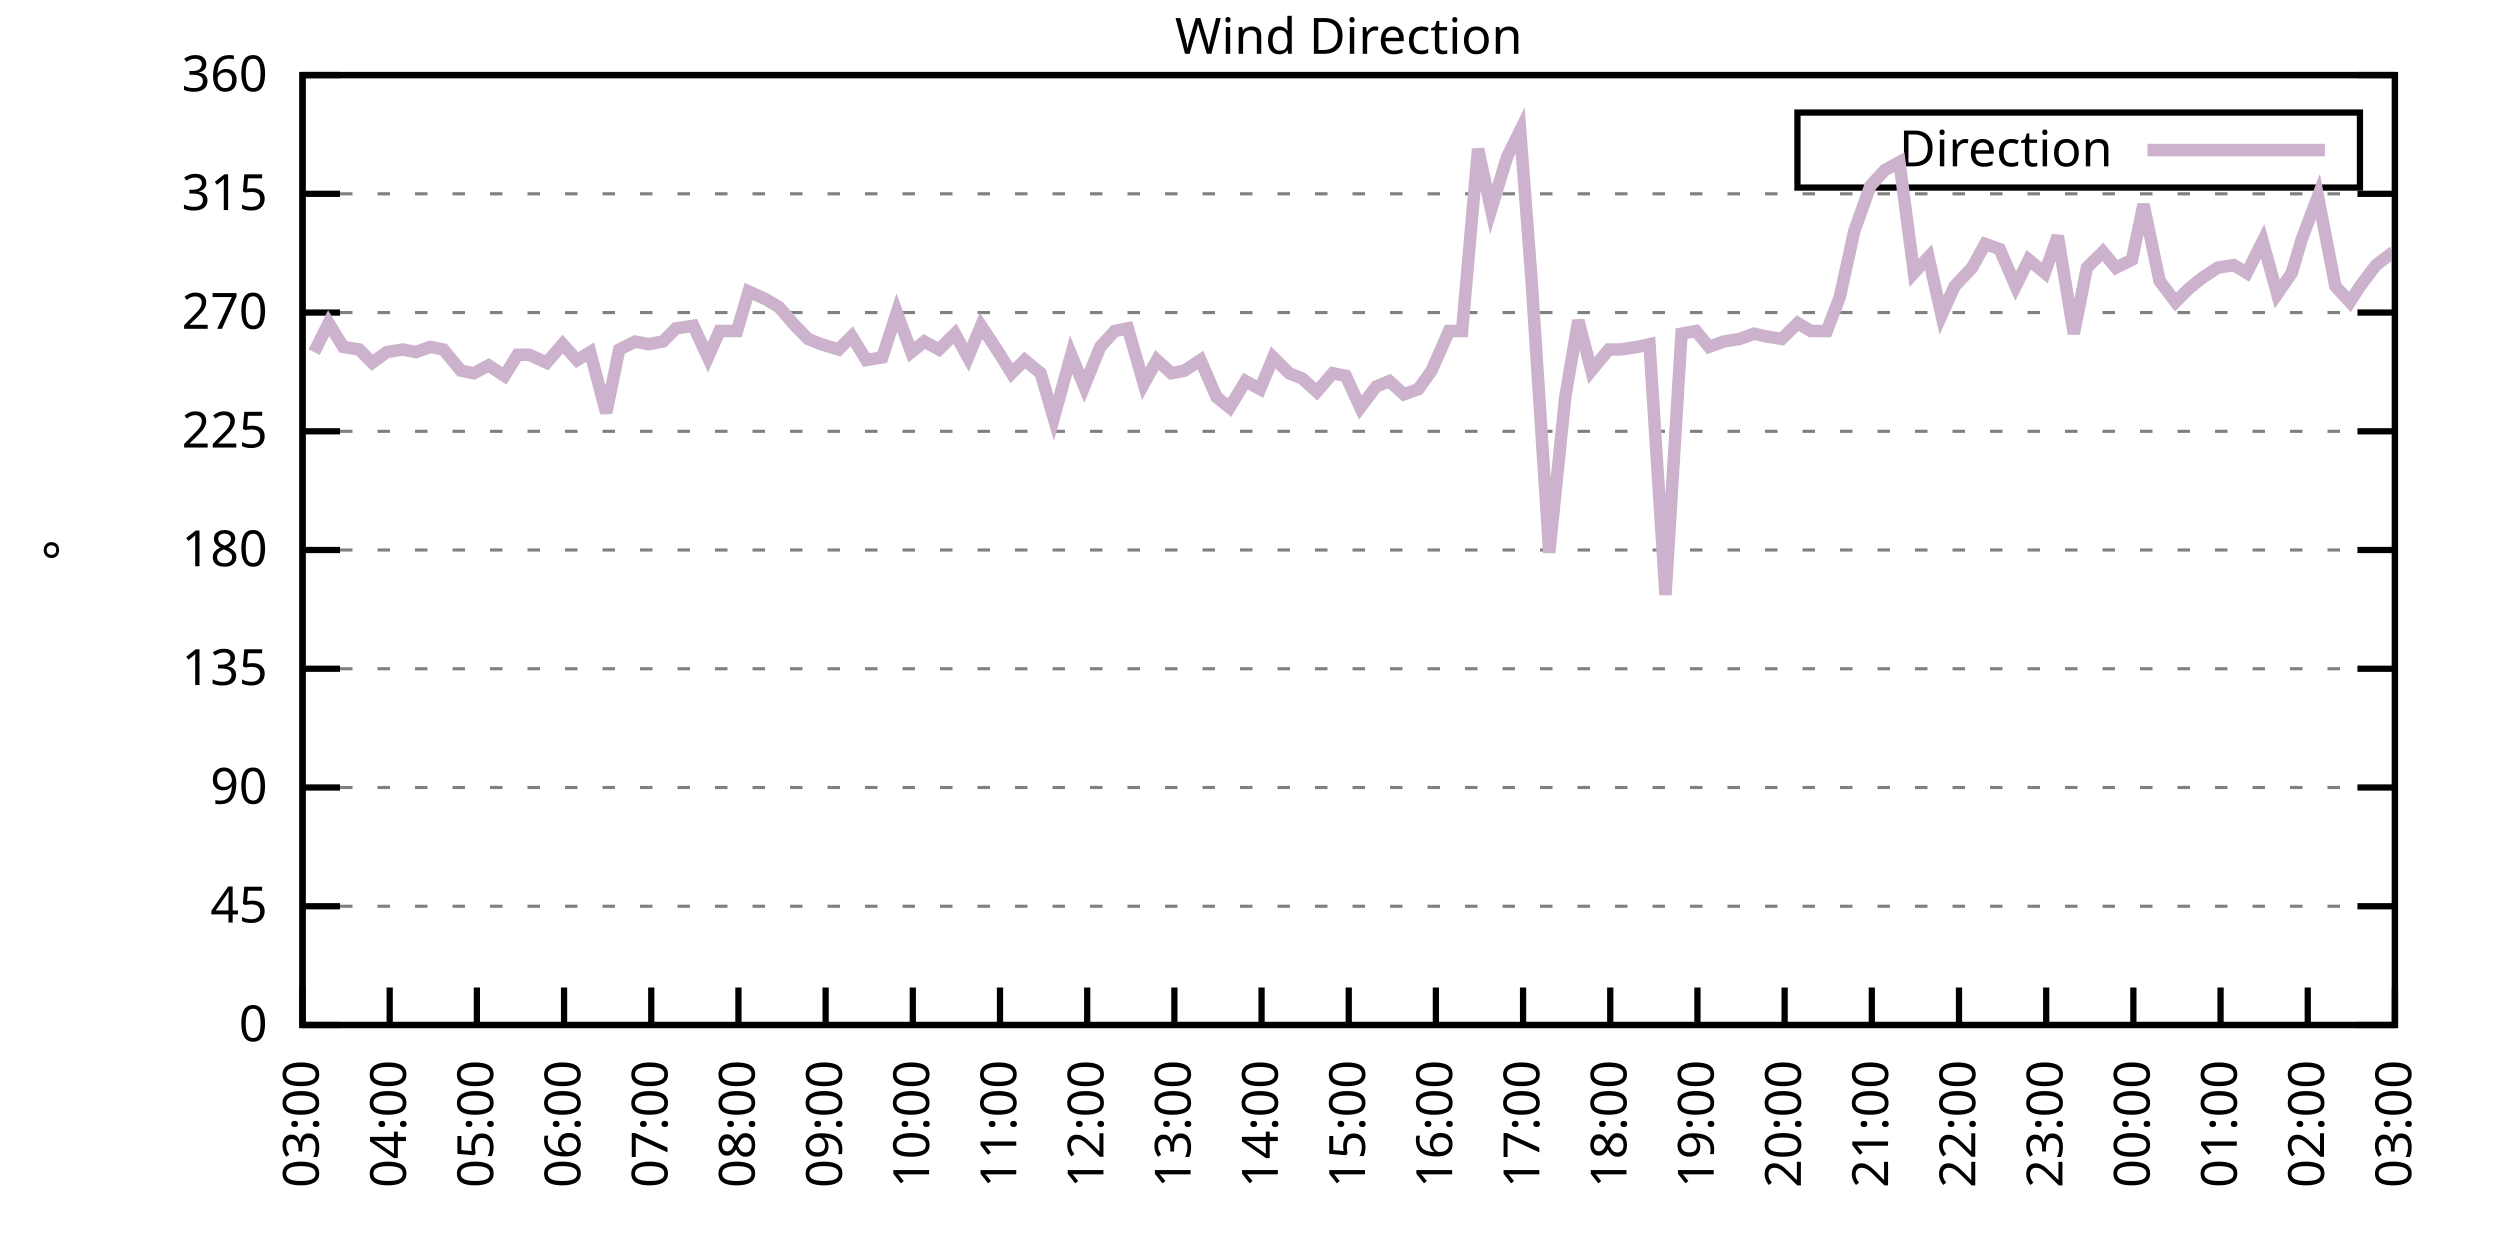
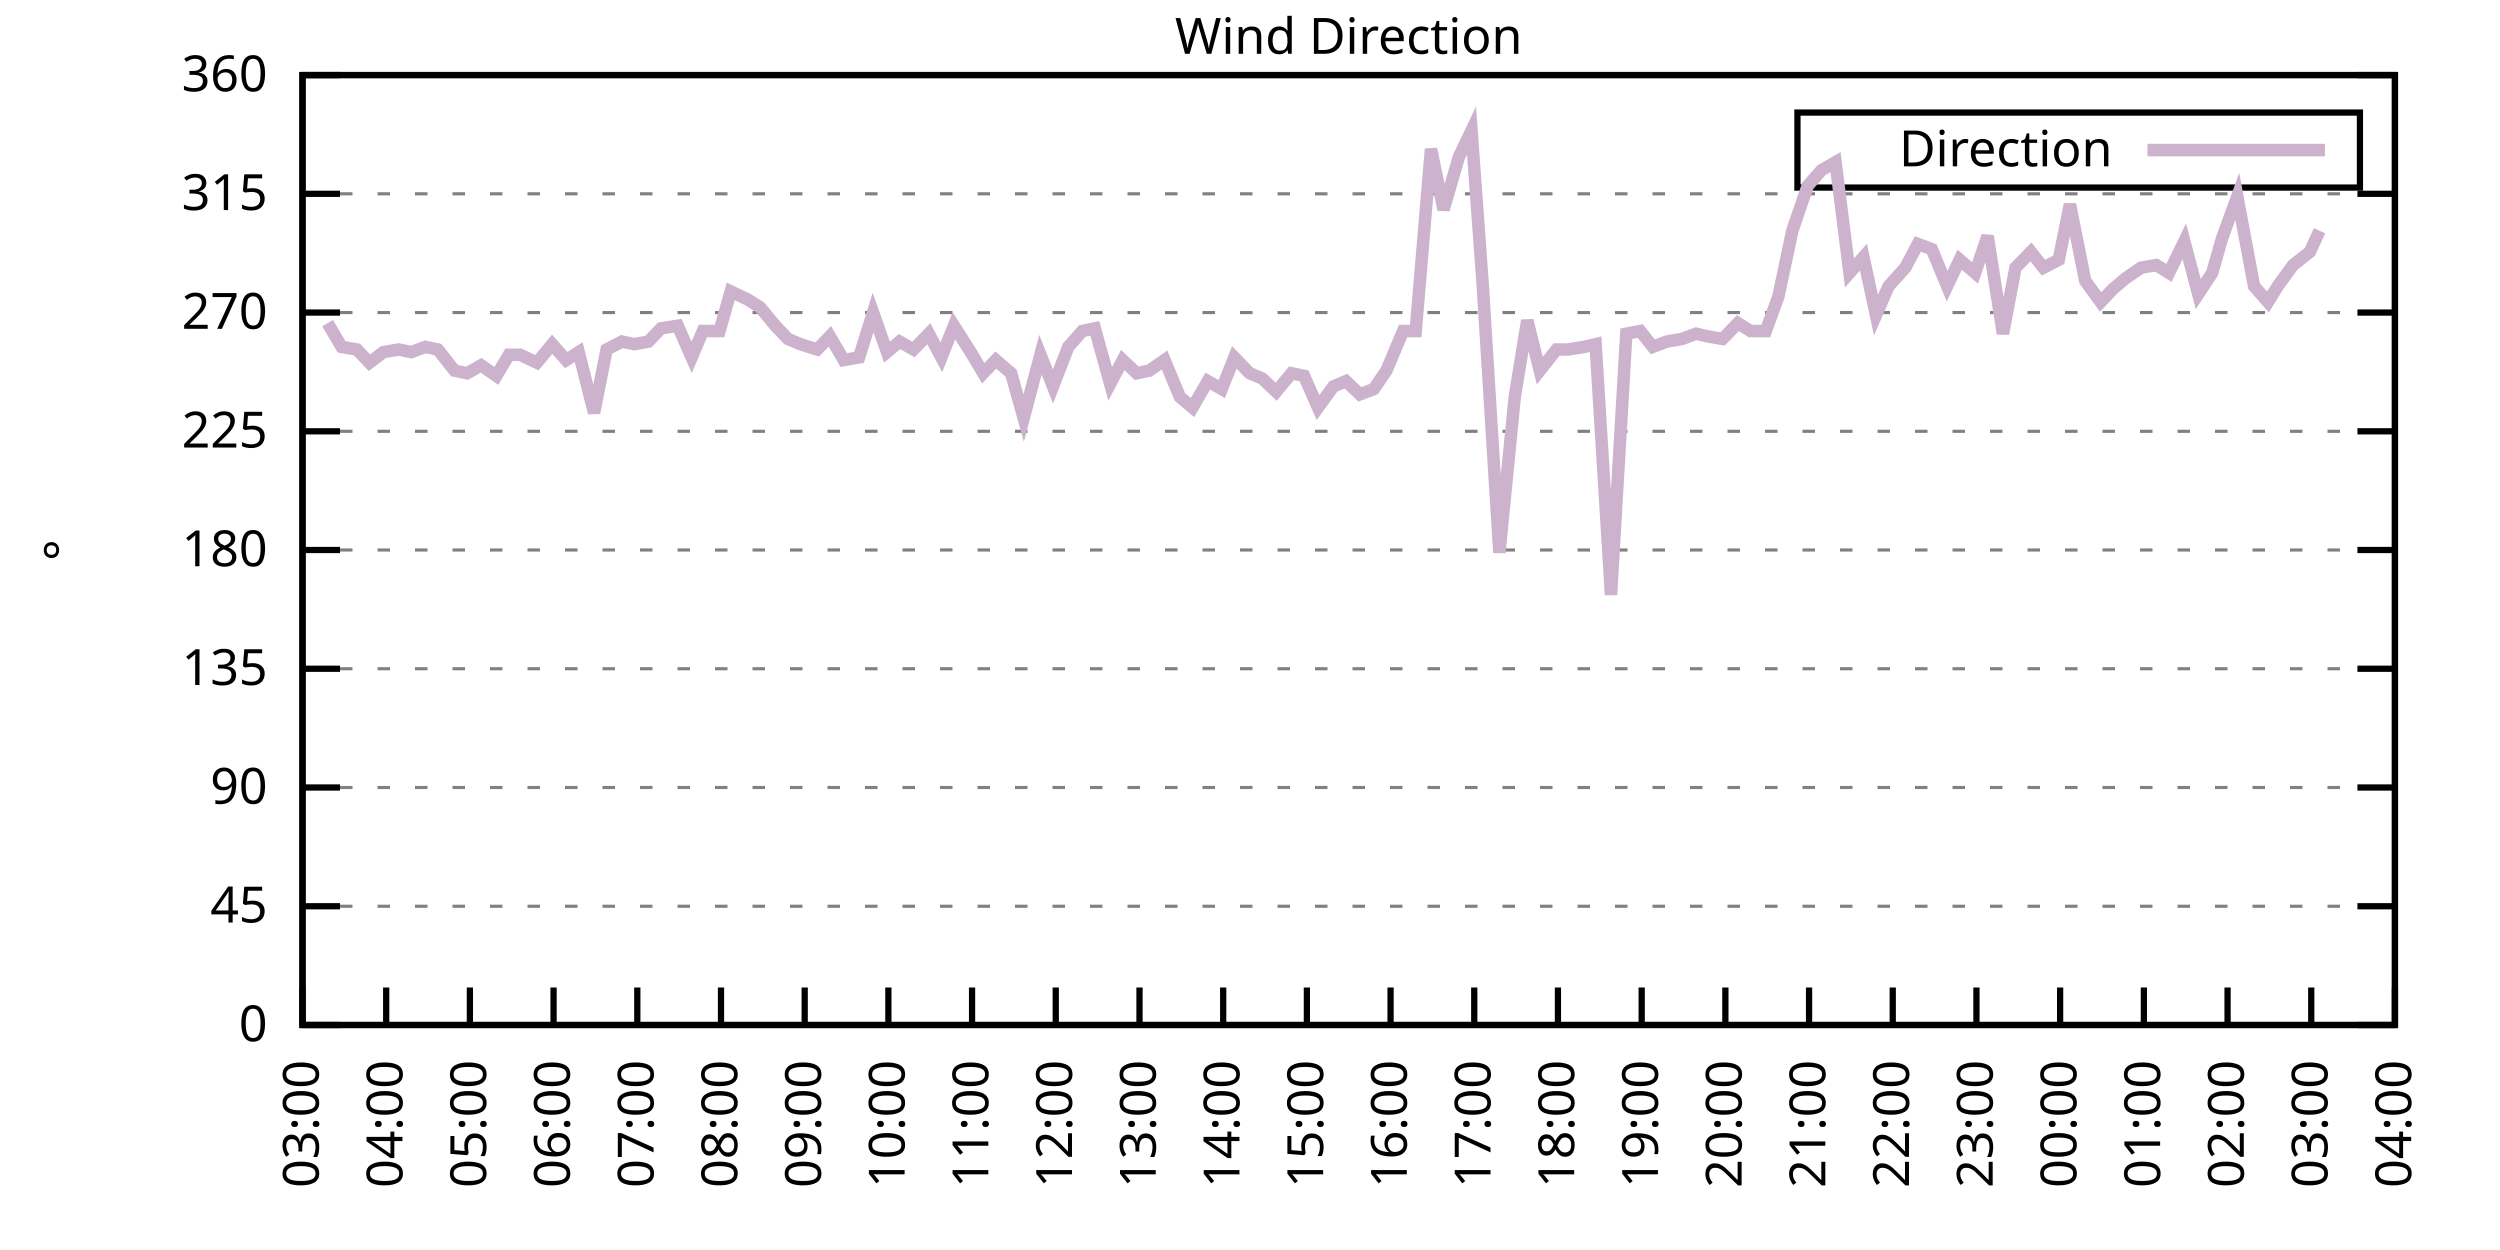
<svg xmlns="http://www.w3.org/2000/svg" xmlns:xlink="http://www.w3.org/1999/xlink" width="400" height="200" viewBox="0 0 400 200">
  <g id="gnuplot_canvas">
    <rect x="0" y="0" width="400" height="200" fill="none" />
    <defs>
      <circle id="gpDot" r="0.5" stroke-width="0.5" stroke="currentColor" />
      <path id="gpPt0" stroke-width="0.333" stroke="currentColor" d="M-1,0 h2 M0,-1 v2" />
      <path id="gpPt1" stroke-width="0.333" stroke="currentColor" d="M-1,-1 L1,1 M1,-1 L-1,1" />
      <path id="gpPt2" stroke-width="0.333" stroke="currentColor" d="M-1,0 L1,0 M0,-1 L0,1 M-1,-1 L1,1 M-1,1 L1,-1" />
      <rect id="gpPt3" stroke-width="0.333" stroke="currentColor" x="-1" y="-1" width="2" height="2" />
      <rect id="gpPt4" stroke-width="0.333" stroke="currentColor" fill="currentColor" x="-1" y="-1" width="2" height="2" />
      <circle id="gpPt5" stroke-width="0.333" stroke="currentColor" cx="0" cy="0" r="1" />
      <use xlink:href="#gpPt5" id="gpPt6" fill="currentColor" stroke="none" />
      <path id="gpPt7" stroke-width="0.333" stroke="currentColor" d="M0,-1.33 L-1.33,0.67 L1.33,0.67 z" />
      <use xlink:href="#gpPt7" id="gpPt8" fill="currentColor" stroke="none" />
      <use xlink:href="#gpPt7" id="gpPt9" stroke="currentColor" transform="rotate(180)" />
      <use xlink:href="#gpPt9" id="gpPt10" fill="currentColor" stroke="none" />
      <use xlink:href="#gpPt3" id="gpPt11" stroke="currentColor" transform="rotate(45)" />
      <use xlink:href="#gpPt11" id="gpPt12" fill="currentColor" stroke="none" />
      <path id="gpPt13" stroke-width="0.333" stroke="currentColor" d="M0,1.330 L1.265,0.411 L0.782,-1.067 L-0.782,-1.076 L-1.265,0.411 z" />
      <use xlink:href="#gpPt13" id="gpPt14" fill="currentColor" stroke="none" />
      <filter id="textbox" filterUnits="objectBoundingBox" x="0" y="0" height="1" width="1">
        <feFlood flood-color="white" flood-opacity="1" result="bgnd" />
        <feComposite in="SourceGraphic" in2="bgnd" operator="atop" />
      </filter>
      <filter id="greybox" filterUnits="objectBoundingBox" x="0" y="0" height="1" width="1">
        <feFlood flood-color="lightgrey" flood-opacity="1" result="grey" />
        <feComposite in="SourceGraphic" in2="grey" operator="atop" />
      </filter>
    </defs>
    <g fill="none" color="white" stroke="currentColor" stroke-width="1.00" stroke-linecap="butt" stroke-linejoin="miter">
</g>
    <g fill="none" color="black" stroke="currentColor" stroke-width="1.00" stroke-linecap="butt" stroke-linejoin="miter">
      <g stroke="none" shape-rendering="crispEdges">
        <polygon fill="rgb(255, 255, 255)" points="48.40,164.00 383.18,164.00 383.18,12.02 48.40,12.02 " />
      </g>
    </g>
    <g fill="none" color="black" stroke="currentColor" stroke-width="1.00" stroke-linecap="butt" stroke-linejoin="miter">
</g>
    <g fill="none" color="black" stroke="black" stroke-width="0.50" stroke-linecap="butt" stroke-linejoin="miter">
</g>
    <g fill="none" color="gray" stroke="currentColor" stroke-width="0.50" stroke-linecap="butt" stroke-linejoin="miter">
      <path stroke="gray" stroke-dasharray="2,4" class="gridline" d="M48.40,164.00 L383.19,164.00  " />
    </g>
    <g fill="none" color="gray" stroke="gray" stroke-width="1.00" stroke-linecap="butt" stroke-linejoin="miter">
</g>
    <g fill="none" color="black" stroke="currentColor" stroke-width="1.00" stroke-linecap="butt" stroke-linejoin="miter">
      <path stroke="black" d="M48.40,164.00 L54.40,164.00 M383.19,164.00 L377.19,164.00  " />
      <g transform="translate(42.80,166.60)" stroke="none" fill="black" font-family="Sans" font-size="8.00" text-anchor="end">
        <text>
          <tspan font-family="Sans"> 0</tspan>
        </text>
      </g>
    </g>
    <g fill="none" color="black" stroke="currentColor" stroke-width="1.00" stroke-linecap="butt" stroke-linejoin="miter">
</g>
    <g fill="none" color="black" stroke="black" stroke-width="0.50" stroke-linecap="butt" stroke-linejoin="miter">
</g>
    <g fill="none" color="gray" stroke="currentColor" stroke-width="0.50" stroke-linecap="butt" stroke-linejoin="miter">
      <path stroke="gray" stroke-dasharray="2,4" class="gridline" d="M48.40,145.00 L383.19,145.00  " />
    </g>
    <g fill="none" color="gray" stroke="gray" stroke-width="1.00" stroke-linecap="butt" stroke-linejoin="miter">
</g>
    <g fill="none" color="black" stroke="currentColor" stroke-width="1.00" stroke-linecap="butt" stroke-linejoin="miter">
      <path stroke="black" d="M48.40,145.00 L54.40,145.00 M383.19,145.00 L377.19,145.00  " />
      <g transform="translate(42.80,147.60)" stroke="none" fill="black" font-family="Sans" font-size="8.00" text-anchor="end">
        <text>
          <tspan font-family="Sans"> 45</tspan>
        </text>
      </g>
    </g>
    <g fill="none" color="black" stroke="currentColor" stroke-width="1.00" stroke-linecap="butt" stroke-linejoin="miter">
</g>
    <g fill="none" color="black" stroke="black" stroke-width="0.50" stroke-linecap="butt" stroke-linejoin="miter">
</g>
    <g fill="none" color="gray" stroke="currentColor" stroke-width="0.50" stroke-linecap="butt" stroke-linejoin="miter">
      <path stroke="gray" stroke-dasharray="2,4" class="gridline" d="M48.40,126.00 L383.19,126.00  " />
    </g>
    <g fill="none" color="gray" stroke="gray" stroke-width="1.00" stroke-linecap="butt" stroke-linejoin="miter">
</g>
    <g fill="none" color="black" stroke="currentColor" stroke-width="1.00" stroke-linecap="butt" stroke-linejoin="miter">
      <path stroke="black" d="M48.40,126.00 L54.40,126.00 M383.19,126.00 L377.19,126.00  " />
      <g transform="translate(42.80,128.60)" stroke="none" fill="black" font-family="Sans" font-size="8.00" text-anchor="end">
        <text>
          <tspan font-family="Sans"> 90</tspan>
        </text>
      </g>
    </g>
    <g fill="none" color="black" stroke="currentColor" stroke-width="1.00" stroke-linecap="butt" stroke-linejoin="miter">
</g>
    <g fill="none" color="black" stroke="black" stroke-width="0.50" stroke-linecap="butt" stroke-linejoin="miter">
</g>
    <g fill="none" color="gray" stroke="currentColor" stroke-width="0.50" stroke-linecap="butt" stroke-linejoin="miter">
      <path stroke="gray" stroke-dasharray="2,4" class="gridline" d="M48.40,107.00 L383.19,107.00  " />
    </g>
    <g fill="none" color="gray" stroke="gray" stroke-width="1.00" stroke-linecap="butt" stroke-linejoin="miter">
</g>
    <g fill="none" color="black" stroke="currentColor" stroke-width="1.00" stroke-linecap="butt" stroke-linejoin="miter">
      <path stroke="black" d="M48.40,107.00 L54.40,107.00 M383.19,107.00 L377.19,107.00  " />
      <g transform="translate(42.80,109.60)" stroke="none" fill="black" font-family="Sans" font-size="8.00" text-anchor="end">
        <text>
          <tspan font-family="Sans"> 135</tspan>
        </text>
      </g>
    </g>
    <g fill="none" color="black" stroke="currentColor" stroke-width="1.00" stroke-linecap="butt" stroke-linejoin="miter">
</g>
    <g fill="none" color="black" stroke="black" stroke-width="0.50" stroke-linecap="butt" stroke-linejoin="miter">
</g>
    <g fill="none" color="gray" stroke="currentColor" stroke-width="0.50" stroke-linecap="butt" stroke-linejoin="miter">
      <path stroke="gray" stroke-dasharray="2,4" class="gridline" d="M48.40,88.00 L383.19,88.00  " />
    </g>
    <g fill="none" color="gray" stroke="gray" stroke-width="1.00" stroke-linecap="butt" stroke-linejoin="miter">
</g>
    <g fill="none" color="black" stroke="currentColor" stroke-width="1.00" stroke-linecap="butt" stroke-linejoin="miter">
      <path stroke="black" d="M48.40,88.00 L54.40,88.00 M383.19,88.00 L377.19,88.00  " />
      <g transform="translate(42.80,90.60)" stroke="none" fill="black" font-family="Sans" font-size="8.00" text-anchor="end">
        <text>
          <tspan font-family="Sans"> 180</tspan>
        </text>
      </g>
    </g>
    <g fill="none" color="black" stroke="currentColor" stroke-width="1.00" stroke-linecap="butt" stroke-linejoin="miter">
</g>
    <g fill="none" color="black" stroke="black" stroke-width="0.50" stroke-linecap="butt" stroke-linejoin="miter">
</g>
    <g fill="none" color="gray" stroke="currentColor" stroke-width="0.50" stroke-linecap="butt" stroke-linejoin="miter">
      <path stroke="gray" stroke-dasharray="2,4" class="gridline" d="M48.40,69.01 L383.19,69.01  " />
    </g>
    <g fill="none" color="gray" stroke="gray" stroke-width="1.00" stroke-linecap="butt" stroke-linejoin="miter">
</g>
    <g fill="none" color="black" stroke="currentColor" stroke-width="1.00" stroke-linecap="butt" stroke-linejoin="miter">
      <path stroke="black" d="M48.40,69.01 L54.40,69.01 M383.19,69.01 L377.19,69.01  " />
      <g transform="translate(42.80,71.61)" stroke="none" fill="black" font-family="Sans" font-size="8.00" text-anchor="end">
        <text>
          <tspan font-family="Sans"> 225</tspan>
        </text>
      </g>
    </g>
    <g fill="none" color="black" stroke="currentColor" stroke-width="1.00" stroke-linecap="butt" stroke-linejoin="miter">
</g>
    <g fill="none" color="black" stroke="black" stroke-width="0.50" stroke-linecap="butt" stroke-linejoin="miter">
</g>
    <g fill="none" color="gray" stroke="currentColor" stroke-width="0.50" stroke-linecap="butt" stroke-linejoin="miter">
      <path stroke="gray" stroke-dasharray="2,4" class="gridline" d="M48.40,50.01 L383.19,50.01  " />
    </g>
    <g fill="none" color="gray" stroke="gray" stroke-width="1.00" stroke-linecap="butt" stroke-linejoin="miter">
</g>
    <g fill="none" color="black" stroke="currentColor" stroke-width="1.00" stroke-linecap="butt" stroke-linejoin="miter">
      <path stroke="black" d="M48.40,50.01 L54.40,50.01 M383.19,50.01 L377.19,50.01  " />
      <g transform="translate(42.80,52.61)" stroke="none" fill="black" font-family="Sans" font-size="8.00" text-anchor="end">
        <text>
          <tspan font-family="Sans"> 270</tspan>
        </text>
      </g>
    </g>
    <g fill="none" color="black" stroke="currentColor" stroke-width="1.00" stroke-linecap="butt" stroke-linejoin="miter">
</g>
    <g fill="none" color="black" stroke="black" stroke-width="0.50" stroke-linecap="butt" stroke-linejoin="miter">
</g>
    <g fill="none" color="gray" stroke="currentColor" stroke-width="0.50" stroke-linecap="butt" stroke-linejoin="miter">
      <path stroke="gray" stroke-dasharray="2,4" class="gridline" d="M48.40,31.01 L383.19,31.01  " />
    </g>
    <g fill="none" color="gray" stroke="gray" stroke-width="1.00" stroke-linecap="butt" stroke-linejoin="miter">
</g>
    <g fill="none" color="black" stroke="currentColor" stroke-width="1.00" stroke-linecap="butt" stroke-linejoin="miter">
      <path stroke="black" d="M48.40,31.01 L54.40,31.01 M383.19,31.01 L377.19,31.01  " />
      <g transform="translate(42.80,33.61)" stroke="none" fill="black" font-family="Sans" font-size="8.00" text-anchor="end">
        <text>
          <tspan font-family="Sans"> 315</tspan>
        </text>
      </g>
    </g>
    <g fill="none" color="black" stroke="currentColor" stroke-width="1.00" stroke-linecap="butt" stroke-linejoin="miter">
</g>
    <g fill="none" color="black" stroke="black" stroke-width="0.50" stroke-linecap="butt" stroke-linejoin="miter">
</g>
    <g fill="none" color="gray" stroke="currentColor" stroke-width="0.50" stroke-linecap="butt" stroke-linejoin="miter">
      <path stroke="gray" stroke-dasharray="2,4" class="gridline" d="M48.40,12.01 L383.19,12.01  " />
    </g>
    <g fill="none" color="gray" stroke="gray" stroke-width="1.00" stroke-linecap="butt" stroke-linejoin="miter">
</g>
    <g fill="none" color="black" stroke="currentColor" stroke-width="1.00" stroke-linecap="butt" stroke-linejoin="miter">
      <path stroke="black" d="M48.40,12.01 L54.40,12.01 M383.19,12.01 L377.19,12.01  " />
      <g transform="translate(42.80,14.61)" stroke="none" fill="black" font-family="Sans" font-size="8.00" text-anchor="end">
        <text>
          <tspan font-family="Sans"> 360</tspan>
        </text>
      </g>
    </g>
    <g fill="none" color="black" stroke="currentColor" stroke-width="1.00" stroke-linecap="butt" stroke-linejoin="miter">
      <path stroke="black" d="M48.40,164.00 L48.40,158.00  " />
      <g transform="translate(51.00,169.60) rotate(270.00)" stroke="none" fill="black" font-family="Sans" font-size="8.00" text-anchor="end">
        <text>
          <tspan font-family="Sans">03:00</tspan>
        </text>
      </g>
    </g>
    <g fill="none" color="black" stroke="currentColor" stroke-width="1.00" stroke-linecap="butt" stroke-linejoin="miter">
-       <path stroke="black" d="M62.35,164.00 L62.35,158.00  " />
-       <g transform="translate(64.95,169.60) rotate(270.00)" stroke="none" fill="black" font-family="Sans" font-size="8.00" text-anchor="end">
+       <path stroke="black" d="M61.79,164.00 L61.79,158.00  " />
+       <g transform="translate(64.39,169.60) rotate(270.00)" stroke="none" fill="black" font-family="Sans" font-size="8.00" text-anchor="end">
        <text>
          <tspan font-family="Sans">04:00</tspan>
        </text>
      </g>
    </g>
    <g fill="none" color="black" stroke="currentColor" stroke-width="1.00" stroke-linecap="butt" stroke-linejoin="miter">
-       <path stroke="black" d="M76.30,164.00 L76.30,158.00  " />
-       <g transform="translate(78.90,169.60) rotate(270.00)" stroke="none" fill="black" font-family="Sans" font-size="8.00" text-anchor="end">
+       <path stroke="black" d="M75.18,164.00 L75.18,158.00  " />
+       <g transform="translate(77.78,169.60) rotate(270.00)" stroke="none" fill="black" font-family="Sans" font-size="8.00" text-anchor="end">
        <text>
          <tspan font-family="Sans">05:00</tspan>
        </text>
      </g>
    </g>
    <g fill="none" color="black" stroke="currentColor" stroke-width="1.00" stroke-linecap="butt" stroke-linejoin="miter">
-       <path stroke="black" d="M90.25,164.00 L90.25,158.00  " />
-       <g transform="translate(92.85,169.60) rotate(270.00)" stroke="none" fill="black" font-family="Sans" font-size="8.00" text-anchor="end">
+       <path stroke="black" d="M88.57,164.00 L88.57,158.00  " />
+       <g transform="translate(91.17,169.60) rotate(270.00)" stroke="none" fill="black" font-family="Sans" font-size="8.00" text-anchor="end">
        <text>
          <tspan font-family="Sans">06:00</tspan>
        </text>
      </g>
    </g>
    <g fill="none" color="black" stroke="currentColor" stroke-width="1.00" stroke-linecap="butt" stroke-linejoin="miter">
-       <path stroke="black" d="M104.20,164.00 L104.20,158.00  " />
-       <g transform="translate(106.80,169.60) rotate(270.00)" stroke="none" fill="black" font-family="Sans" font-size="8.00" text-anchor="end">
+       <path stroke="black" d="M101.97,164.00 L101.97,158.00  " />
+       <g transform="translate(104.57,169.60) rotate(270.00)" stroke="none" fill="black" font-family="Sans" font-size="8.00" text-anchor="end">
        <text>
          <tspan font-family="Sans">07:00</tspan>
        </text>
      </g>
    </g>
    <g fill="none" color="black" stroke="currentColor" stroke-width="1.00" stroke-linecap="butt" stroke-linejoin="miter">
-       <path stroke="black" d="M118.15,164.00 L118.15,158.00  " />
-       <g transform="translate(120.75,169.60) rotate(270.00)" stroke="none" fill="black" font-family="Sans" font-size="8.00" text-anchor="end">
+       <path stroke="black" d="M115.36,164.00 L115.36,158.00  " />
+       <g transform="translate(117.96,169.60) rotate(270.00)" stroke="none" fill="black" font-family="Sans" font-size="8.00" text-anchor="end">
        <text>
          <tspan font-family="Sans">08:00</tspan>
        </text>
      </g>
    </g>
    <g fill="none" color="black" stroke="currentColor" stroke-width="1.00" stroke-linecap="butt" stroke-linejoin="miter">
-       <path stroke="black" d="M132.10,164.00 L132.10,158.00  " />
-       <g transform="translate(134.70,169.60) rotate(270.00)" stroke="none" fill="black" font-family="Sans" font-size="8.00" text-anchor="end">
+       <path stroke="black" d="M128.75,164.00 L128.75,158.00  " />
+       <g transform="translate(131.35,169.60) rotate(270.00)" stroke="none" fill="black" font-family="Sans" font-size="8.00" text-anchor="end">
        <text>
          <tspan font-family="Sans">09:00</tspan>
        </text>
      </g>
    </g>
    <g fill="none" color="black" stroke="currentColor" stroke-width="1.00" stroke-linecap="butt" stroke-linejoin="miter">
-       <path stroke="black" d="M146.05,164.00 L146.05,158.00  " />
-       <g transform="translate(148.65,169.60) rotate(270.00)" stroke="none" fill="black" font-family="Sans" font-size="8.00" text-anchor="end">
+       <path stroke="black" d="M142.14,164.00 L142.14,158.00  " />
+       <g transform="translate(144.74,169.60) rotate(270.00)" stroke="none" fill="black" font-family="Sans" font-size="8.00" text-anchor="end">
        <text>
          <tspan font-family="Sans">10:00</tspan>
        </text>
      </g>
    </g>
    <g fill="none" color="black" stroke="currentColor" stroke-width="1.00" stroke-linecap="butt" stroke-linejoin="miter">
-       <path stroke="black" d="M160.00,164.00 L160.00,158.00  " />
-       <g transform="translate(162.60,169.60) rotate(270.00)" stroke="none" fill="black" font-family="Sans" font-size="8.00" text-anchor="end">
+       <path stroke="black" d="M155.53,164.00 L155.53,158.00  " />
+       <g transform="translate(158.13,169.60) rotate(270.00)" stroke="none" fill="black" font-family="Sans" font-size="8.00" text-anchor="end">
        <text>
          <tspan font-family="Sans">11:00</tspan>
        </text>
      </g>
    </g>
    <g fill="none" color="black" stroke="currentColor" stroke-width="1.00" stroke-linecap="butt" stroke-linejoin="miter">
-       <path stroke="black" d="M173.95,164.00 L173.95,158.00  " />
-       <g transform="translate(176.55,169.60) rotate(270.00)" stroke="none" fill="black" font-family="Sans" font-size="8.00" text-anchor="end">
+       <path stroke="black" d="M168.92,164.00 L168.92,158.00  " />
+       <g transform="translate(171.52,169.60) rotate(270.00)" stroke="none" fill="black" font-family="Sans" font-size="8.00" text-anchor="end">
        <text>
          <tspan font-family="Sans">12:00</tspan>
        </text>
      </g>
    </g>
    <g fill="none" color="black" stroke="currentColor" stroke-width="1.00" stroke-linecap="butt" stroke-linejoin="miter">
-       <path stroke="black" d="M187.90,164.00 L187.90,158.00  " />
-       <g transform="translate(190.50,169.60) rotate(270.00)" stroke="none" fill="black" font-family="Sans" font-size="8.00" text-anchor="end">
+       <path stroke="black" d="M182.32,164.00 L182.32,158.00  " />
+       <g transform="translate(184.92,169.60) rotate(270.00)" stroke="none" fill="black" font-family="Sans" font-size="8.00" text-anchor="end">
        <text>
          <tspan font-family="Sans">13:00</tspan>
        </text>
      </g>
    </g>
    <g fill="none" color="black" stroke="currentColor" stroke-width="1.00" stroke-linecap="butt" stroke-linejoin="miter">
-       <path stroke="black" d="M201.85,164.00 L201.85,158.00  " />
-       <g transform="translate(204.45,169.60) rotate(270.00)" stroke="none" fill="black" font-family="Sans" font-size="8.00" text-anchor="end">
+       <path stroke="black" d="M195.71,164.00 L195.71,158.00  " />
+       <g transform="translate(198.31,169.60) rotate(270.00)" stroke="none" fill="black" font-family="Sans" font-size="8.00" text-anchor="end">
        <text>
          <tspan font-family="Sans">14:00</tspan>
        </text>
      </g>
    </g>
    <g fill="none" color="black" stroke="currentColor" stroke-width="1.00" stroke-linecap="butt" stroke-linejoin="miter">
-       <path stroke="black" d="M215.80,164.00 L215.80,158.00  " />
-       <g transform="translate(218.40,169.60) rotate(270.00)" stroke="none" fill="black" font-family="Sans" font-size="8.00" text-anchor="end">
+       <path stroke="black" d="M209.10,164.00 L209.10,158.00  " />
+       <g transform="translate(211.70,169.60) rotate(270.00)" stroke="none" fill="black" font-family="Sans" font-size="8.00" text-anchor="end">
        <text>
          <tspan font-family="Sans">15:00</tspan>
        </text>
      </g>
    </g>
    <g fill="none" color="black" stroke="currentColor" stroke-width="1.00" stroke-linecap="butt" stroke-linejoin="miter">
-       <path stroke="black" d="M229.74,164.00 L229.74,158.00  " />
-       <g transform="translate(232.34,169.60) rotate(270.00)" stroke="none" fill="black" font-family="Sans" font-size="8.00" text-anchor="end">
+       <path stroke="black" d="M222.49,164.00 L222.49,158.00  " />
+       <g transform="translate(225.09,169.60) rotate(270.00)" stroke="none" fill="black" font-family="Sans" font-size="8.00" text-anchor="end">
        <text>
          <tspan font-family="Sans">16:00</tspan>
        </text>
      </g>
    </g>
    <g fill="none" color="black" stroke="currentColor" stroke-width="1.00" stroke-linecap="butt" stroke-linejoin="miter">
-       <path stroke="black" d="M243.69,164.00 L243.69,158.00  " />
-       <g transform="translate(246.29,169.60) rotate(270.00)" stroke="none" fill="black" font-family="Sans" font-size="8.00" text-anchor="end">
+       <path stroke="black" d="M235.88,164.00 L235.88,158.00  " />
+       <g transform="translate(238.48,169.60) rotate(270.00)" stroke="none" fill="black" font-family="Sans" font-size="8.00" text-anchor="end">
        <text>
          <tspan font-family="Sans">17:00</tspan>
        </text>
      </g>
    </g>
    <g fill="none" color="black" stroke="currentColor" stroke-width="1.00" stroke-linecap="butt" stroke-linejoin="miter">
-       <path stroke="black" d="M257.64,164.00 L257.64,158.00  " />
-       <g transform="translate(260.24,169.60) rotate(270.00)" stroke="none" fill="black" font-family="Sans" font-size="8.00" text-anchor="end">
+       <path stroke="black" d="M249.27,164.00 L249.27,158.00  " />
+       <g transform="translate(251.87,169.60) rotate(270.00)" stroke="none" fill="black" font-family="Sans" font-size="8.00" text-anchor="end">
        <text>
          <tspan font-family="Sans">18:00</tspan>
        </text>
      </g>
    </g>
    <g fill="none" color="black" stroke="currentColor" stroke-width="1.00" stroke-linecap="butt" stroke-linejoin="miter">
-       <path stroke="black" d="M271.59,164.00 L271.59,158.00  " />
-       <g transform="translate(274.19,169.60) rotate(270.00)" stroke="none" fill="black" font-family="Sans" font-size="8.00" text-anchor="end">
+       <path stroke="black" d="M262.67,164.00 L262.67,158.00  " />
+       <g transform="translate(265.27,169.60) rotate(270.00)" stroke="none" fill="black" font-family="Sans" font-size="8.00" text-anchor="end">
        <text>
          <tspan font-family="Sans">19:00</tspan>
        </text>
      </g>
    </g>
    <g fill="none" color="black" stroke="currentColor" stroke-width="1.00" stroke-linecap="butt" stroke-linejoin="miter">
-       <path stroke="black" d="M285.54,164.00 L285.54,158.00  " />
-       <g transform="translate(288.14,169.60) rotate(270.00)" stroke="none" fill="black" font-family="Sans" font-size="8.00" text-anchor="end">
+       <path stroke="black" d="M276.06,164.00 L276.06,158.00  " />
+       <g transform="translate(278.66,169.60) rotate(270.00)" stroke="none" fill="black" font-family="Sans" font-size="8.00" text-anchor="end">
        <text>
          <tspan font-family="Sans">20:00</tspan>
        </text>
      </g>
    </g>
    <g fill="none" color="black" stroke="currentColor" stroke-width="1.00" stroke-linecap="butt" stroke-linejoin="miter">
-       <path stroke="black" d="M299.49,164.00 L299.49,158.00  " />
-       <g transform="translate(302.09,169.60) rotate(270.00)" stroke="none" fill="black" font-family="Sans" font-size="8.00" text-anchor="end">
+       <path stroke="black" d="M289.45,164.00 L289.45,158.00  " />
+       <g transform="translate(292.05,169.60) rotate(270.00)" stroke="none" fill="black" font-family="Sans" font-size="8.00" text-anchor="end">
        <text>
          <tspan font-family="Sans">21:00</tspan>
        </text>
      </g>
    </g>
    <g fill="none" color="black" stroke="currentColor" stroke-width="1.00" stroke-linecap="butt" stroke-linejoin="miter">
-       <path stroke="black" d="M313.44,164.00 L313.44,158.00  " />
-       <g transform="translate(316.04,169.60) rotate(270.00)" stroke="none" fill="black" font-family="Sans" font-size="8.00" text-anchor="end">
+       <path stroke="black" d="M302.84,164.00 L302.84,158.00  " />
+       <g transform="translate(305.44,169.60) rotate(270.00)" stroke="none" fill="black" font-family="Sans" font-size="8.00" text-anchor="end">
        <text>
          <tspan font-family="Sans">22:00</tspan>
        </text>
      </g>
    </g>
    <g fill="none" color="black" stroke="currentColor" stroke-width="1.00" stroke-linecap="butt" stroke-linejoin="miter">
-       <path stroke="black" d="M327.39,164.00 L327.39,158.00  " />
-       <g transform="translate(329.99,169.60) rotate(270.00)" stroke="none" fill="black" font-family="Sans" font-size="8.00" text-anchor="end">
+       <path stroke="black" d="M316.23,164.00 L316.23,158.00  " />
+       <g transform="translate(318.83,169.60) rotate(270.00)" stroke="none" fill="black" font-family="Sans" font-size="8.00" text-anchor="end">
        <text>
          <tspan font-family="Sans">23:00</tspan>
        </text>
      </g>
    </g>
    <g fill="none" color="black" stroke="currentColor" stroke-width="1.00" stroke-linecap="butt" stroke-linejoin="miter">
-       <path stroke="black" d="M341.34,164.00 L341.34,158.00  " />
-       <g transform="translate(343.94,169.60) rotate(270.00)" stroke="none" fill="black" font-family="Sans" font-size="8.00" text-anchor="end">
+       <path stroke="black" d="M329.62,164.00 L329.62,158.00  " />
+       <g transform="translate(332.22,169.60) rotate(270.00)" stroke="none" fill="black" font-family="Sans" font-size="8.00" text-anchor="end">
        <text>
          <tspan font-family="Sans">00:00</tspan>
        </text>
      </g>
    </g>
    <g fill="none" color="black" stroke="currentColor" stroke-width="1.00" stroke-linecap="butt" stroke-linejoin="miter">
-       <path stroke="black" d="M355.29,164.00 L355.29,158.00  " />
-       <g transform="translate(357.89,169.60) rotate(270.00)" stroke="none" fill="black" font-family="Sans" font-size="8.00" text-anchor="end">
+       <path stroke="black" d="M343.02,164.00 L343.02,158.00  " />
+       <g transform="translate(345.62,169.60) rotate(270.00)" stroke="none" fill="black" font-family="Sans" font-size="8.00" text-anchor="end">
        <text>
          <tspan font-family="Sans">01:00</tspan>
        </text>
      </g>
    </g>
    <g fill="none" color="black" stroke="currentColor" stroke-width="1.00" stroke-linecap="butt" stroke-linejoin="miter">
-       <path stroke="black" d="M369.24,164.00 L369.24,158.00  " />
-       <g transform="translate(371.84,169.60) rotate(270.00)" stroke="none" fill="black" font-family="Sans" font-size="8.00" text-anchor="end">
+       <path stroke="black" d="M356.41,164.00 L356.41,158.00  " />
+       <g transform="translate(359.01,169.60) rotate(270.00)" stroke="none" fill="black" font-family="Sans" font-size="8.00" text-anchor="end">
        <text>
          <tspan font-family="Sans">02:00</tspan>
+         </text>
+       </g>
+     </g>
+     <g fill="none" color="black" stroke="currentColor" stroke-width="1.00" stroke-linecap="butt" stroke-linejoin="miter">
+       <path stroke="black" d="M369.80,164.00 L369.80,158.00  " />
+       <g transform="translate(372.40,169.60) rotate(270.00)" stroke="none" fill="black" font-family="Sans" font-size="8.00" text-anchor="end">
+         <text>
+           <tspan font-family="Sans">03:00</tspan>
        </text>
      </g>
    </g>
    <g fill="none" color="black" stroke="currentColor" stroke-width="1.00" stroke-linecap="butt" stroke-linejoin="miter">
      <path stroke="black" d="M383.19,164.00 L383.19,158.00  " />
      <g transform="translate(385.79,169.60) rotate(270.00)" stroke="none" fill="black" font-family="Sans" font-size="8.00" text-anchor="end">
        <text>
-           <tspan font-family="Sans">03:00</tspan>
+           <tspan font-family="Sans">04:00</tspan>
        </text>
      </g>
    </g>
    <g fill="none" color="black" stroke="currentColor" stroke-width="1.00" stroke-linecap="butt" stroke-linejoin="miter">
</g>
    <g fill="none" color="black" stroke="currentColor" stroke-width="1.00" stroke-linecap="butt" stroke-linejoin="miter">
      <path stroke="black" d="M48.40,12.01 L48.40,164.00 L383.19,164.00 L383.19,12.01 L48.40,12.01 Z  " />
    </g>
    <g fill="none" color="black" stroke="currentColor" stroke-width="1.00" stroke-linecap="butt" stroke-linejoin="miter">
</g>
    <g fill="none" color="black" stroke="currentColor" stroke-width="1.00" stroke-linecap="butt" stroke-linejoin="miter">
      <path stroke="black" d="M287.59,30.01 L287.59,18.01 L377.59,18.01 L377.59,30.01 L287.59,30.01 Z  " />
    </g>
    <g id="Wind_direction_plot_1">
      <g fill="none" color="white" stroke="black" stroke-width="2.00" stroke-linecap="butt" stroke-linejoin="miter">
</g>
      <g fill="none" color="black" stroke="currentColor" stroke-width="2.00" stroke-linecap="butt" stroke-linejoin="miter">
        <g transform="translate(337.99,26.61)" stroke="none" fill="black" font-family="Sans" font-size="8.00" text-anchor="end">
          <text>
            <tspan font-family="Sans">Direction</tspan>
          </text>
        </g>
      </g>
      <g fill="none" color="black" stroke="currentColor" stroke-width="2.00" stroke-linecap="butt" stroke-linejoin="miter">
-         <path stroke="rgb(204, 178, 204)" d="M343.59,24.01 L371.99,24.01 M50.26,56.34 L52.58,51.70 L54.91,55.50 L57.47,55.92 L59.56,58.03 L61.88,56.34   L64.44,55.92 L66.53,56.34 L68.86,55.50 L70.95,55.92 L73.74,59.30 L75.83,59.72 L78.16,58.45 L80.72,60.14   L82.81,56.76 L84.67,56.76 L87.46,58.03 L90.02,55.07 L92.34,57.61 L94.43,56.34 L96.99,66.05 L99.08,55.92   L101.64,54.65 L103.73,55.07 L106.06,54.65 L108.15,52.54 L110.94,52.12 L113.27,57.18 L115.13,52.96 L117.92,52.96   L119.78,46.63 L122.57,47.90 L124.66,49.16 L127.22,52.12 L129.31,54.23 L131.40,55.07 L134.19,55.92 L136.28,53.81   L138.61,57.61 L141.16,57.18 L143.49,50.01 L145.81,56.34 L147.91,54.65 L150.23,55.92 L152.79,53.39 L154.88,57.18   L156.97,52.12 L159.76,56.34 L161.86,59.72 L163.95,57.61 L166.51,59.72 L168.60,66.90 L171.39,56.76 L173.48,61.83   L176.04,55.50 L178.36,52.96 L180.46,52.54 L183.01,61.41 L185.11,57.61 L187.43,59.72 L189.52,59.30 L192.08,57.61   L194.64,63.52 L196.73,65.21 L199.29,60.98 L201.61,62.25 L203.71,57.18 L206.26,59.72 L208.36,60.56 L210.68,62.67   L213.24,59.72 L215.33,60.14 L217.65,65.21 L220.21,61.83 L222.30,60.98 L224.63,63.10 L226.95,62.25 L229.05,59.30   L231.84,52.96 L233.93,52.96 L236.49,23.83 L238.58,33.54 L241.14,25.10 L243.23,20.88 L245.09,45.36 L247.88,88.43   L250.44,63.52 L252.53,51.27 L254.62,59.30 L257.41,55.92 L259.27,55.92 L262.06,55.50 L263.92,55.07 L266.48,95.18   L269.04,53.39 L271.36,52.96 L273.45,55.50 L275.78,54.65 L278.34,54.23 L280.66,53.39 L282.52,53.81 L285.08,54.23   L287.64,51.70 L289.73,52.96 L292.29,52.96 L294.38,47.47 L296.70,36.92 L299.26,29.74 L301.58,27.21 L303.91,25.94   L306.23,43.67 L308.56,41.14 L310.65,50.43 L312.74,45.79 L315.53,42.83 L317.63,39.03 L319.95,39.87 L322.51,45.79   L324.60,41.56 L327.16,43.67 L329.25,37.76 L331.81,53.39 L333.90,42.83 L336.46,40.30 L338.55,42.83 L341.11,41.56   L342.97,32.70 L345.53,44.94 L348.08,48.32 L350.18,46.21 L352.27,44.52 L354.83,42.83 L357.38,42.41 L359.48,43.67   L362.03,38.61 L364.36,47.05 L366.68,43.67 L368.31,38.19 L370.87,31.43 L373.66,45.79 L375.98,48.32 L377.61,45.79   L380.17,42.41 L382.96,40.30  " />
+         <path stroke="rgb(204, 178, 204)" d="M343.59,24.01 L371.99,24.01 M52.42,51.70 L54.65,55.50 L57.10,55.92 L59.11,58.03 L61.35,56.34 L63.80,55.92   L65.81,56.34 L68.04,55.50 L70.05,55.92 L72.73,59.30 L74.74,59.72 L76.97,58.45 L79.42,60.14 L81.43,56.76   L83.22,56.76 L85.90,58.03 L88.35,55.07 L90.58,57.61 L92.59,56.34 L95.05,66.05 L97.06,55.92 L99.51,54.65   L101.52,55.07 L103.75,54.65 L105.76,52.54 L108.44,52.12 L110.67,57.18 L112.46,52.96 L115.13,52.96 L116.92,46.63   L119.60,47.90 L121.61,49.16 L124.06,52.12 L126.07,54.23 L128.08,55.07 L130.76,55.92 L132.77,53.81 L135.00,57.61   L137.45,57.18 L139.69,50.01 L141.92,56.34 L143.93,54.65 L146.16,55.92 L148.61,53.39 L150.62,57.18 L152.63,52.12   L155.31,56.34 L157.32,59.72 L159.33,57.61 L161.78,59.72 L163.79,66.90 L166.47,56.76 L168.48,61.83 L170.93,55.50   L173.17,52.96 L175.17,52.54 L177.63,61.41 L179.64,57.61 L181.87,59.72 L183.88,59.30 L186.33,57.61 L188.79,63.52   L190.80,65.21 L193.25,60.98 L195.48,62.25 L197.49,57.18 L199.95,59.72 L201.96,60.56 L204.19,62.67 L206.64,59.72   L208.65,60.14 L210.88,65.21 L213.34,61.83 L215.35,60.98 L217.58,63.10 L219.81,62.25 L221.82,59.30 L224.50,52.96   L226.51,52.96 L228.96,23.83 L230.97,33.54 L233.43,25.10 L235.44,20.88 L237.22,45.36 L239.90,88.43 L242.36,63.52   L244.36,51.27 L246.37,59.30 L249.05,55.92 L250.84,55.92 L253.51,55.50 L255.30,55.07 L257.76,95.18 L260.21,53.39   L262.44,52.96 L264.45,55.50 L266.68,54.65 L269.14,54.23 L271.37,53.39 L273.16,53.81 L275.61,54.23 L278.07,51.70   L280.07,52.96 L282.53,52.96 L284.54,47.47 L286.77,36.92 L289.23,29.74 L291.46,27.21 L293.69,25.94 L295.92,43.67   L298.15,41.14 L300.16,50.43 L302.17,45.79 L304.85,42.83 L306.86,39.03 L309.09,39.87 L311.54,45.79 L313.55,41.56   L316.01,43.67 L318.02,37.76 L320.47,53.39 L322.48,42.83 L324.94,40.30 L326.95,42.83 L329.40,41.56 L331.19,32.70   L333.64,44.94 L336.10,48.32 L338.10,46.21 L340.11,44.52 L342.57,42.83 L345.02,42.41 L347.03,43.67 L349.49,38.61   L351.72,47.05 L353.95,43.67 L355.51,38.19 L357.97,31.43 L360.65,45.79 L362.88,48.32 L364.44,45.79 L366.90,42.41   L369.58,40.30 L371.14,36.92  " />
      </g>
    </g>
    <g fill="none" color="black" stroke="currentColor" stroke-width="2.00" stroke-linecap="butt" stroke-linejoin="miter">
</g>
    <g fill="none" color="black" stroke="black" stroke-width="1.00" stroke-linecap="butt" stroke-linejoin="miter">
</g>
    <g fill="none" color="black" stroke="currentColor" stroke-width="1.00" stroke-linecap="butt" stroke-linejoin="miter">
      <path stroke="black" d="M48.40,12.01 L48.40,164.00 L383.19,164.00 L383.19,12.01 L48.40,12.01 Z  " />
      <g transform="translate(12.80,88.01) rotate(270.00)" stroke="none" fill="black" font-family="Sans" font-size="8.00" text-anchor="middle">
        <text>
          <tspan font-family="Sans">°</tspan>
        </text>
      </g>
    </g>
    <g fill="none" color="black" stroke="currentColor" stroke-width="1.00" stroke-linecap="butt" stroke-linejoin="miter">
</g>
    <g fill="none" color="black" stroke="currentColor" stroke-width="1.00" stroke-linecap="butt" stroke-linejoin="miter">
      <g transform="translate(215.79,8.61)" stroke="none" fill="black" font-family="Sans" font-size="8.00" text-anchor="middle">
        <text>
          <tspan font-family="Sans">Wind Direction</tspan>
        </text>
      </g>
    </g>
    <g fill="none" color="black" stroke="currentColor" stroke-width="1.00" stroke-linecap="butt" stroke-linejoin="miter">
</g>
  </g>
</svg>
